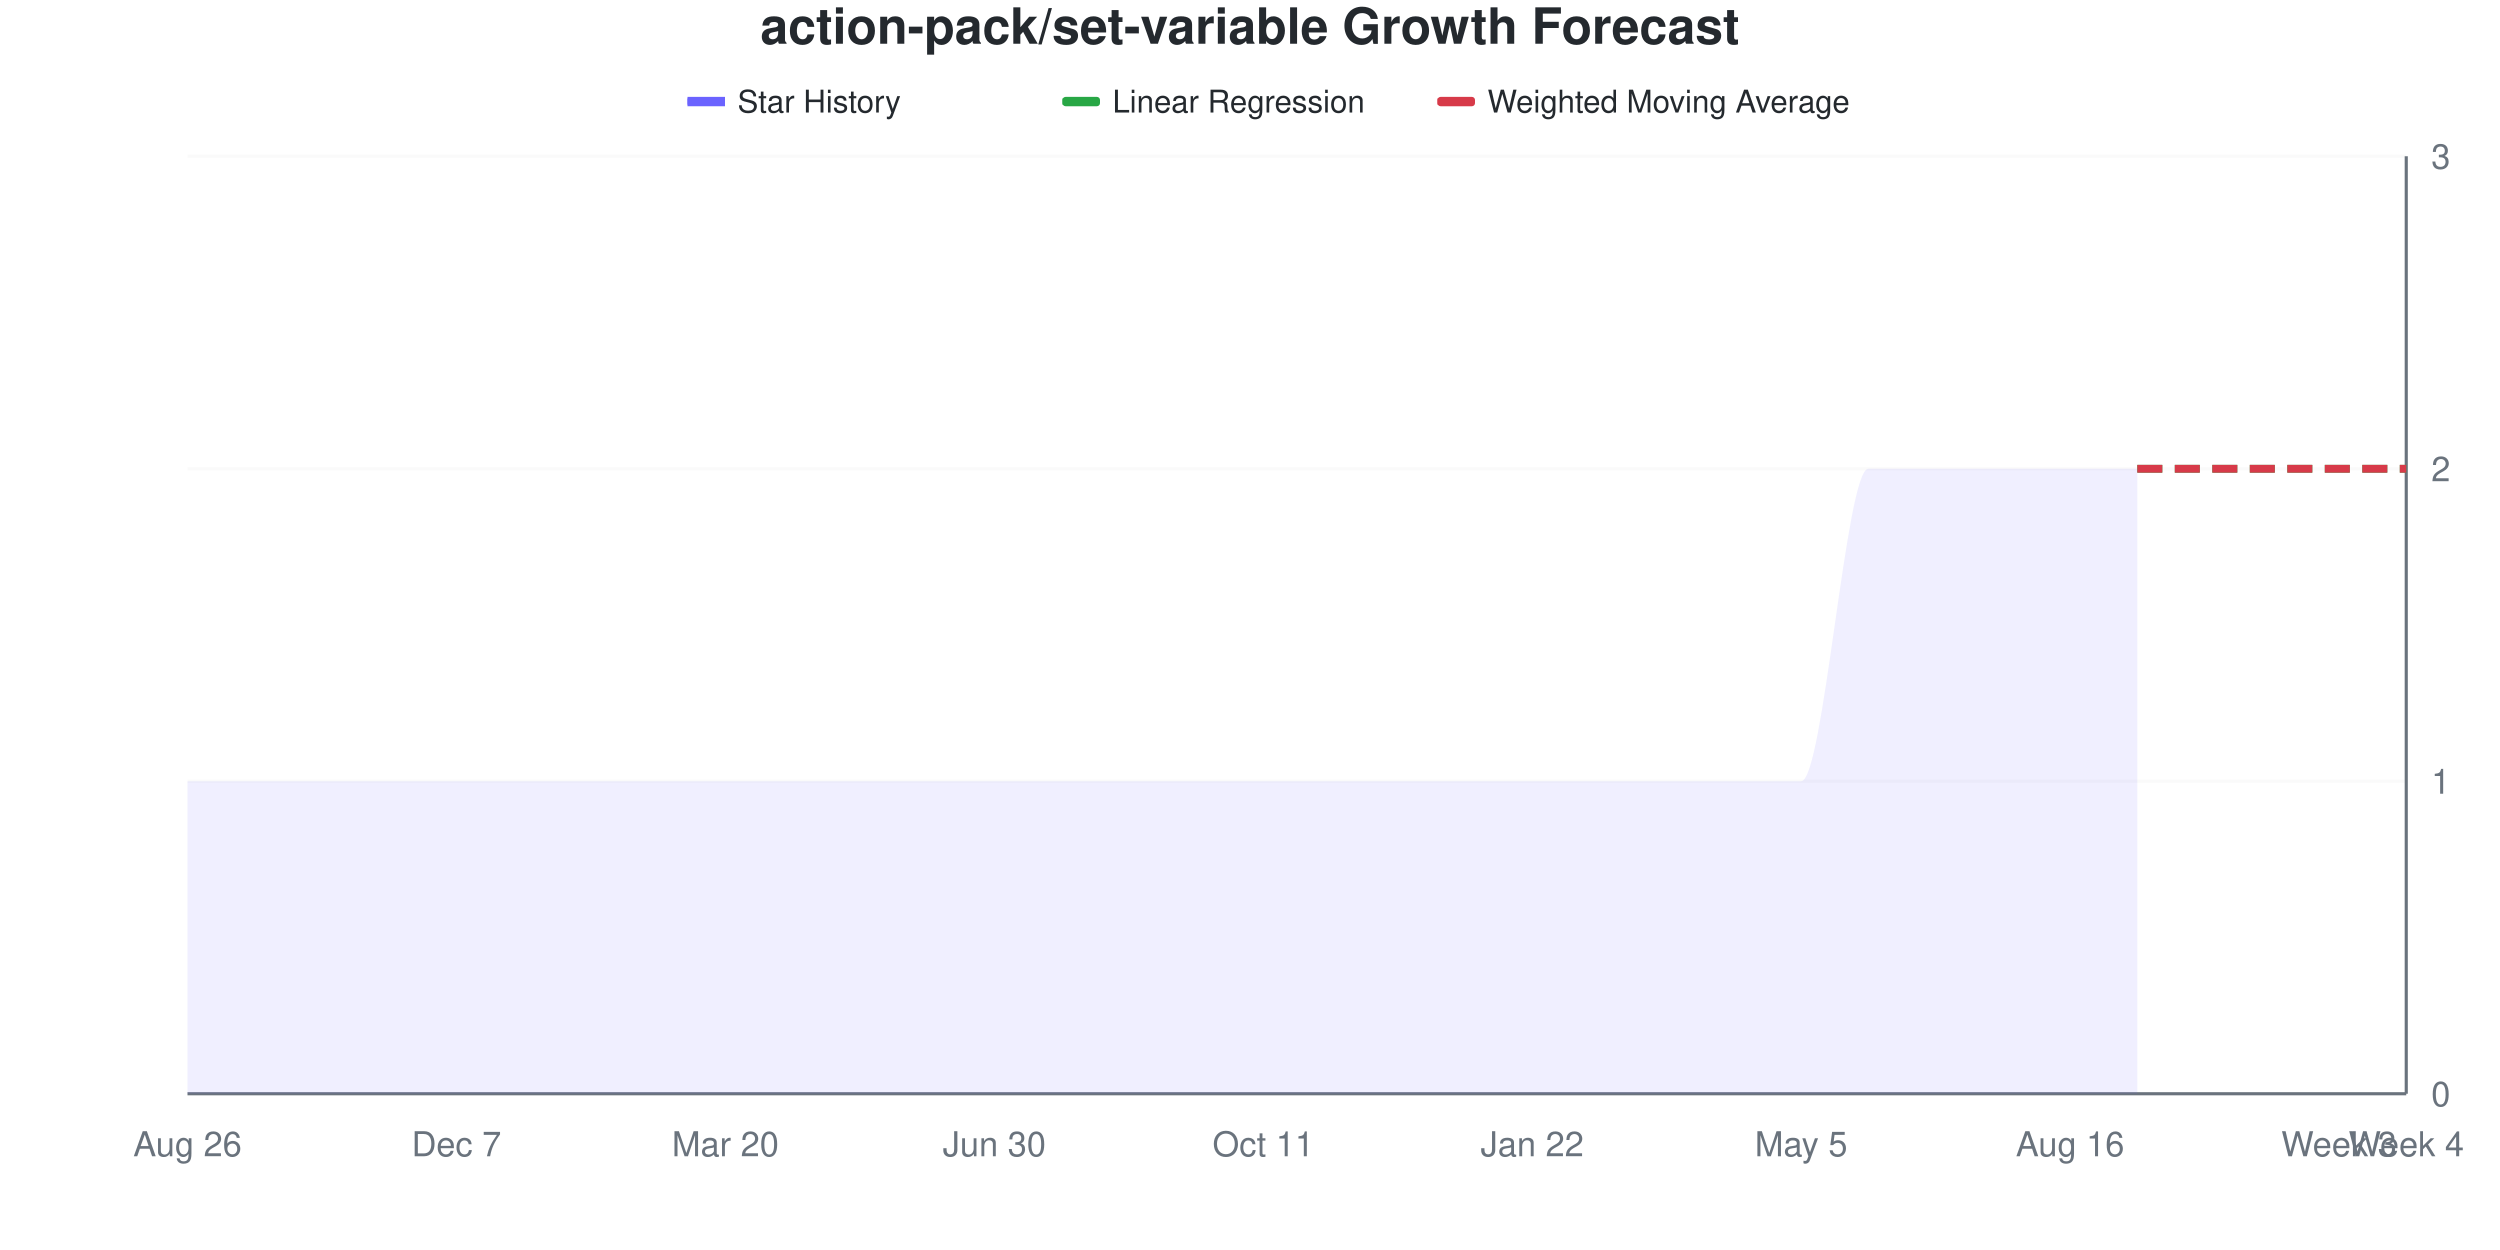
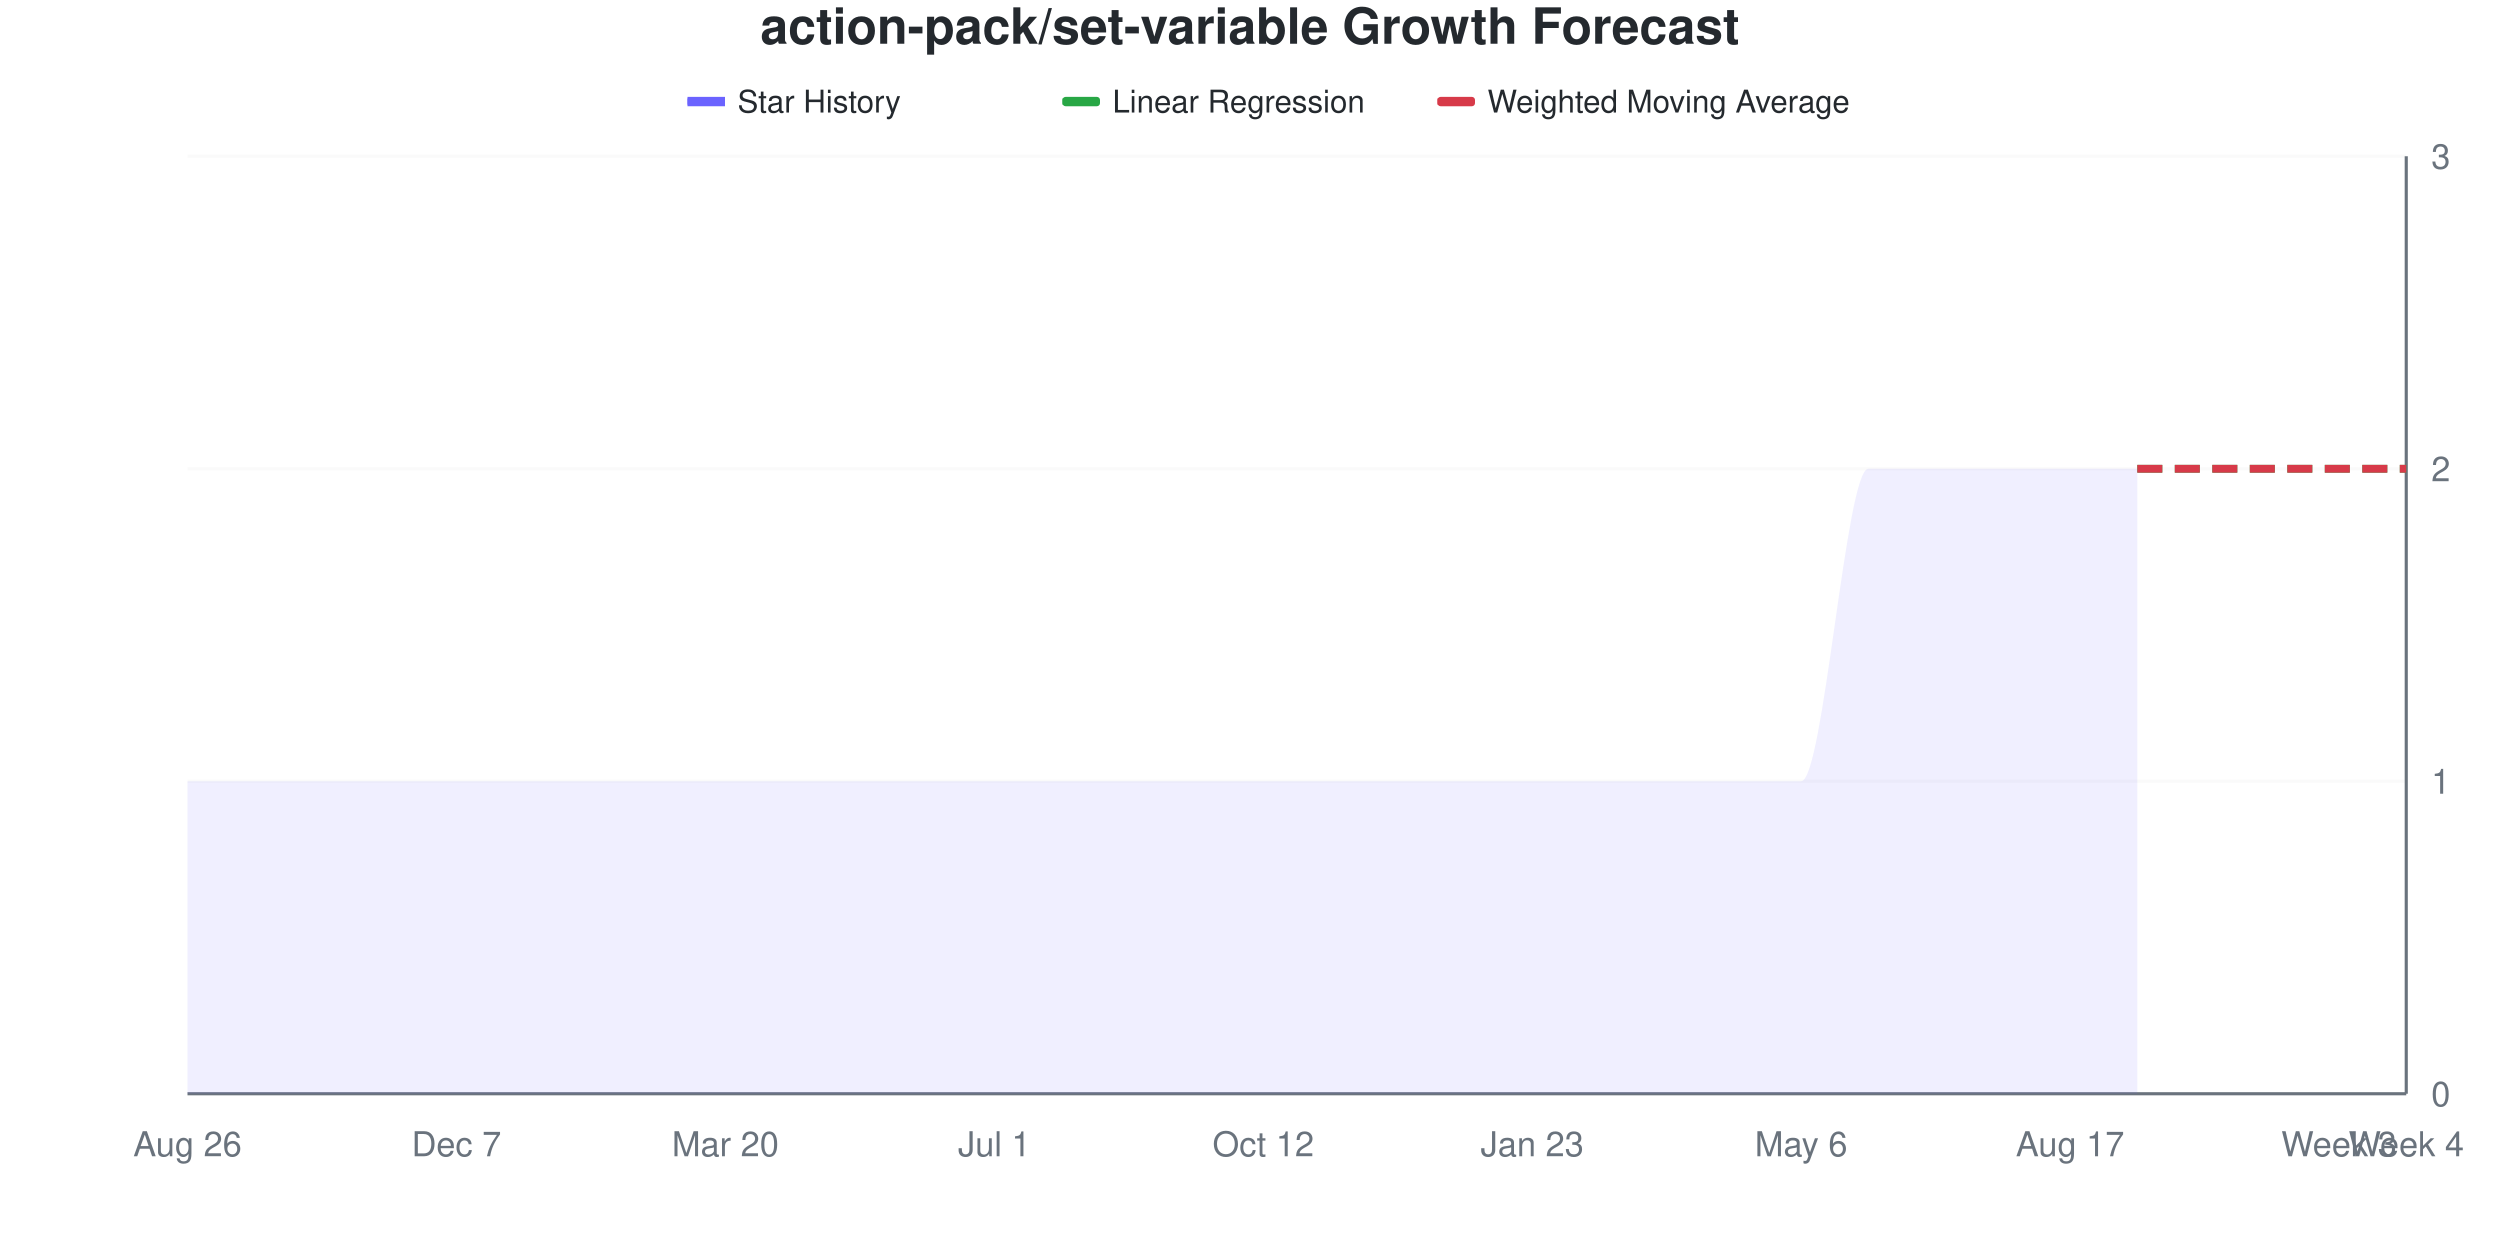
<svg xmlns="http://www.w3.org/2000/svg" viewBox="0 0 800 400" width="800" height="400">
  <style>
    @keyframes drawLine {
      to { stroke-dashoffset: 0; }
    }
    @keyframes fadeInPoint {
      from { opacity: 0; }
      to { opacity: 1; }
    }
    .data-line-0 {
      stroke-dasharray: 1208;
      stroke-dashoffset: 1208;
      animation: drawLine 2s ease-out forwards;
    }
    .data-point {
      opacity: 0;
      animation: fadeInPoint 0.5s ease-out forwards;
    }
    .chart-bg { fill: #fff; }
    .chart-text { fill: #24292e; }
    .chart-muted { fill: #6a737d; }
    .chart-grid { stroke: #eee; }
    .chart-axis { stroke: #6a737d; }
    @media (prefers-color-scheme: dark) {
      .chart-bg { fill: #0d1117; }
      .chart-text { fill: #e6edf3; }
      .chart-muted { fill: #8b949e; }
      .chart-grid { stroke: #21262d; }
      .chart-axis { stroke: #8b949e; }
    }
  </style>
  <rect width="800" height="400" class="chart-bg" />
  <text x="400" y="14" text-anchor="middle" class="chart-text" font-size="16" font-weight="bold" font-family="-apple-system, BlinkMacSystemFont, 'Segoe UI', Helvetica, Arial, sans-serif">action-pack/set-variable Growth Forecast</text>
  <g class="legend">
    <rect x="220" y="31" width="12" height="3" fill="#6b63ff" />
    <line x1="220" y1="32.5" x2="232" y2="32.5" stroke="#6b63ff" stroke-width="2" />
    <text x="236" y="36" class="chart-text" font-size="10" font-family="-apple-system, BlinkMacSystemFont, 'Segoe UI', Helvetica, Arial, sans-serif">Star History</text>
    <rect x="340" y="31" width="12" height="3" fill="#28a745" rx="1" />
    <line x1="340" y1="32.5" x2="352" y2="32.5" stroke="#28a745" stroke-width="2" stroke-dasharray="4,2" />
    <text x="356" y="36" class="chart-text" font-size="10" font-family="-apple-system, BlinkMacSystemFont, 'Segoe UI', Helvetica, Arial, sans-serif">Linear Regression</text>
    <rect x="460" y="31" width="12" height="3" fill="#d73a49" rx="1" />
    <line x1="460" y1="32.5" x2="472" y2="32.5" stroke="#d73a49" stroke-width="2" stroke-dasharray="4,2" />
    <text x="476" y="36" class="chart-text" font-size="10" font-family="-apple-system, BlinkMacSystemFont, 'Segoe UI', Helvetica, Arial, sans-serif">Weighted Moving Average</text>
  </g>
  <g class="grid">
    <line x1="60" y1="350" x2="770" y2="350" class="chart-grid" stroke-opacity="0.3" />
    <text x="778" y="354" text-anchor="start" class="chart-muted" font-size="11" font-family="-apple-system, BlinkMacSystemFont, 'Segoe UI', Helvetica, Arial, sans-serif">0</text>
    <line x1="60" y1="250" x2="770" y2="250" class="chart-grid" stroke-opacity="0.3" />
    <text x="778" y="254" text-anchor="start" class="chart-muted" font-size="11" font-family="-apple-system, BlinkMacSystemFont, 'Segoe UI', Helvetica, Arial, sans-serif">1</text>
    <line x1="60" y1="150" x2="770" y2="150" class="chart-grid" stroke-opacity="0.3" />
    <text x="778" y="154" text-anchor="start" class="chart-muted" font-size="11" font-family="-apple-system, BlinkMacSystemFont, 'Segoe UI', Helvetica, Arial, sans-serif">2</text>
    <line x1="60" y1="50" x2="770" y2="50" class="chart-grid" stroke-opacity="0.3" />
    <text x="778" y="54" text-anchor="start" class="chart-muted" font-size="11" font-family="-apple-system, BlinkMacSystemFont, 'Segoe UI', Helvetica, Arial, sans-serif">3</text>
  </g>
  <g class="milestones">
    
  </g>
  <g class="x-axis">
    <text x="60" y="370" text-anchor="middle" class="chart-muted" font-size="11" font-family="-apple-system, BlinkMacSystemFont, 'Segoe UI', Helvetica, Arial, sans-serif">Aug 26</text>
    <text x="146.061" y="370" text-anchor="middle" class="chart-muted" font-size="11" font-family="-apple-system, BlinkMacSystemFont, 'Segoe UI', Helvetica, Arial, sans-serif">Dec 7</text>
    <text x="232.121" y="370" text-anchor="middle" class="chart-muted" font-size="11" font-family="-apple-system, BlinkMacSystemFont, 'Segoe UI', Helvetica, Arial, sans-serif">Mar 20</text>
-     <text x="318.182" y="370" text-anchor="middle" class="chart-muted" font-size="11" font-family="-apple-system, BlinkMacSystemFont, 'Segoe UI', Helvetica, Arial, sans-serif">Jun 30</text>
-     <text x="404.242" y="370" text-anchor="middle" class="chart-muted" font-size="11" font-family="-apple-system, BlinkMacSystemFont, 'Segoe UI', Helvetica, Arial, sans-serif">Oct 11</text>
-     <text x="490.303" y="370" text-anchor="middle" class="chart-muted" font-size="11" font-family="-apple-system, BlinkMacSystemFont, 'Segoe UI', Helvetica, Arial, sans-serif">Jan 22</text>
-     <text x="576.364" y="370" text-anchor="middle" class="chart-muted" font-size="11" font-family="-apple-system, BlinkMacSystemFont, 'Segoe UI', Helvetica, Arial, sans-serif">May 5</text>
-     <text x="662.424" y="370" text-anchor="middle" class="chart-muted" font-size="11" font-family="-apple-system, BlinkMacSystemFont, 'Segoe UI', Helvetica, Arial, sans-serif">Aug 16</text>
+     <text x="318.182" y="370" text-anchor="middle" class="chart-muted" font-size="11" font-family="-apple-system, BlinkMacSystemFont, 'Segoe UI', Helvetica, Arial, sans-serif">Jul 1</text>
+     <text x="404.242" y="370" text-anchor="middle" class="chart-muted" font-size="11" font-family="-apple-system, BlinkMacSystemFont, 'Segoe UI', Helvetica, Arial, sans-serif">Oct 12</text>
+     <text x="490.303" y="370" text-anchor="middle" class="chart-muted" font-size="11" font-family="-apple-system, BlinkMacSystemFont, 'Segoe UI', Helvetica, Arial, sans-serif">Jan 23</text>
+     <text x="576.364" y="370" text-anchor="middle" class="chart-muted" font-size="11" font-family="-apple-system, BlinkMacSystemFont, 'Segoe UI', Helvetica, Arial, sans-serif">May 6</text>
+     <text x="662.424" y="370" text-anchor="middle" class="chart-muted" font-size="11" font-family="-apple-system, BlinkMacSystemFont, 'Segoe UI', Helvetica, Arial, sans-serif">Aug 17</text>
    <text x="748.485" y="370" text-anchor="middle" class="chart-muted" font-size="11" font-family="-apple-system, BlinkMacSystemFont, 'Segoe UI', Helvetica, Arial, sans-serif">Week 3</text>
    <text x="770" y="370" text-anchor="middle" class="chart-muted" font-size="11" font-family="-apple-system, BlinkMacSystemFont, 'Segoe UI', Helvetica, Arial, sans-serif">Week 4</text>
  </g>
  <line x1="770" y1="50" x2="770" y2="350" class="chart-axis" stroke-width="1" />
  <line x1="60" y1="350" x2="770" y2="350" class="chart-axis" stroke-width="1" />
  <path d="M60,350 L60,250 C67.172,250 74.343,250 81.515,250 C88.687,250 95.859,250 103.03,250 C110.202,250 117.374,250 124.545,250 C131.717,250 138.889,250 146.061,250 C153.232,250 160.404,250 167.576,250 C174.747,250 181.919,250 189.091,250 C196.263,250 203.434,250 210.606,250 C217.778,250 224.949,250 232.121,250 C239.293,250 246.465,250 253.636,250 C260.808,250 267.98,250 275.152,250 C282.323,250 289.495,250 296.667,250 C303.838,250 311.01,250 318.182,250 C325.354,250 332.525,250 339.697,250 C346.869,250 354.04,250 361.212,250 C368.384,250 375.556,250 382.727,250 C389.899,250 397.071,250 404.242,250 C411.414,250 418.586,250 425.758,250 C432.929,250 440.101,250 447.273,250 C454.444,250 461.616,250 468.788,250 C475.96,250 483.131,250 490.303,250 C497.475,250 504.646,250 511.818,250 C518.99,250 526.162,250 533.333,250 C540.505,250 547.677,250 554.848,250 C562.02,250 569.192,250 576.364,250 C583.535,250 590.707,150 597.879,150 C605.051,150 612.222,150 619.394,150 C626.566,150 633.737,150 640.909,150 C648.081,150 655.253,150 662.424,150 C669.596,150 676.768,150 683.939,150 L683.939,350 L60,350 Z" fill="#6b63ff" fill-opacity="0.1" />
  <path d="M60,350 L60,250 C67.172,250 74.343,250 81.515,250 C88.687,250 95.859,250 103.03,250 C110.202,250 117.374,250 124.545,250 C131.717,250 138.889,250 146.061,250 C153.232,250 160.404,250 167.576,250 C174.747,250 181.919,250 189.091,250 C196.263,250 203.434,250 210.606,250 C217.778,250 224.949,250 232.121,250 C239.293,250 246.465,250 253.636,250 C260.808,250 267.98,250 275.152,250 C282.323,250 289.495,250 296.667,250 C303.838,250 311.01,250 318.182,250 C325.354,250 332.525,250 339.697,250 C346.869,250 354.04,250 361.212,250 C368.384,250 375.556,250 382.727,250 C389.899,250 397.071,250 404.242,250 C411.414,250 418.586,250 425.758,250 C432.929,250 440.101,250 447.273,250 C454.444,250 461.616,250 468.788,250 C475.96,250 483.131,250 490.303,250 C497.475,250 504.646,250 511.818,250 C518.99,250 526.162,250 533.333,250 C540.505,250 547.677,250 554.848,250 C562.02,250 569.192,250 576.364,250 C583.535,250 590.707,150 597.879,150 C605.051,150 612.222,150 619.394,150 C626.566,150 633.737,150 640.909,150 C648.081,150 655.253,150 662.424,150 C669.596,150 676.768,150 683.939,150" fill="none" stroke="#6b63ff" stroke-width="2.5" class="data-line-0" />
  <path d="M683.939,150 C691.111,150 698.283,150 705.455,150 C712.626,150 719.798,150 726.97,150 C734.141,150 741.313,150 748.485,150 C755.657,150 762.828,150 770,150" fill="none" stroke="#28a745" stroke-width="2.5" stroke-dasharray="8,4" />
  <path d="M683.939,150 C691.111,150 698.283,150 705.455,150 C712.626,150 719.798,150 726.97,150 C734.141,150 741.313,150 748.485,150 C755.657,150 762.828,150 770,150" fill="none" stroke="#d73a49" stroke-width="2.5" stroke-dasharray="8,4" />
  <g class="points">
    <circle cx="60" cy="250" r="4" fill="#6b63ff" class="data-point" style="animation-delay: 1.50s" />
    <circle cx="81.515" cy="250" r="4" fill="#6b63ff" class="data-point" style="animation-delay: 1.55s" />
    <circle cx="103.03" cy="250" r="4" fill="#6b63ff" class="data-point" style="animation-delay: 1.60s" />
    <circle cx="124.545" cy="250" r="4" fill="#6b63ff" class="data-point" style="animation-delay: 1.65s" />
    <circle cx="146.061" cy="250" r="4" fill="#6b63ff" class="data-point" style="animation-delay: 1.70s" />
    <circle cx="167.576" cy="250" r="4" fill="#6b63ff" class="data-point" style="animation-delay: 1.75s" />
    <circle cx="189.091" cy="250" r="4" fill="#6b63ff" class="data-point" style="animation-delay: 1.80s" />
    <circle cx="210.606" cy="250" r="4" fill="#6b63ff" class="data-point" style="animation-delay: 1.85s" />
    <circle cx="232.121" cy="250" r="4" fill="#6b63ff" class="data-point" style="animation-delay: 1.90s" />
    <circle cx="253.636" cy="250" r="4" fill="#6b63ff" class="data-point" style="animation-delay: 1.95s" />
    <circle cx="275.152" cy="250" r="4" fill="#6b63ff" class="data-point" style="animation-delay: 2.00s" />
    <circle cx="296.667" cy="250" r="4" fill="#6b63ff" class="data-point" style="animation-delay: 2.05s" />
    <circle cx="318.182" cy="250" r="4" fill="#6b63ff" class="data-point" style="animation-delay: 2.10s" />
    <circle cx="339.697" cy="250" r="4" fill="#6b63ff" class="data-point" style="animation-delay: 2.15s" />
    <circle cx="361.212" cy="250" r="4" fill="#6b63ff" class="data-point" style="animation-delay: 2.20s" />
    <circle cx="382.727" cy="250" r="4" fill="#6b63ff" class="data-point" style="animation-delay: 2.25s" />
    <circle cx="404.242" cy="250" r="4" fill="#6b63ff" class="data-point" style="animation-delay: 2.30s" />
    <circle cx="425.758" cy="250" r="4" fill="#6b63ff" class="data-point" style="animation-delay: 2.35s" />
    <circle cx="447.273" cy="250" r="4" fill="#6b63ff" class="data-point" style="animation-delay: 2.40s" />
    <circle cx="468.788" cy="250" r="4" fill="#6b63ff" class="data-point" style="animation-delay: 2.45s" />
    <circle cx="490.303" cy="250" r="4" fill="#6b63ff" class="data-point" style="animation-delay: 2.50s" />
    <circle cx="511.818" cy="250" r="4" fill="#6b63ff" class="data-point" style="animation-delay: 2.55s" />
    <circle cx="533.333" cy="250" r="4" fill="#6b63ff" class="data-point" style="animation-delay: 2.60s" />
    <circle cx="554.848" cy="250" r="4" fill="#6b63ff" class="data-point" style="animation-delay: 2.65s" />
    <circle cx="576.364" cy="250" r="4" fill="#6b63ff" class="data-point" style="animation-delay: 2.70s" />
    <circle cx="597.879" cy="150" r="4" fill="#6b63ff" class="data-point" style="animation-delay: 2.75s" />
    <circle cx="619.394" cy="150" r="4" fill="#6b63ff" class="data-point" style="animation-delay: 2.80s" />
    <circle cx="640.909" cy="150" r="4" fill="#6b63ff" class="data-point" style="animation-delay: 2.85s" />
    <circle cx="662.424" cy="150" r="4" fill="#6b63ff" class="data-point" style="animation-delay: 2.90s" />
    <circle cx="683.939" cy="150" r="4" fill="#6b63ff" class="data-point" style="animation-delay: 2.95s" />
  </g>
</svg>
